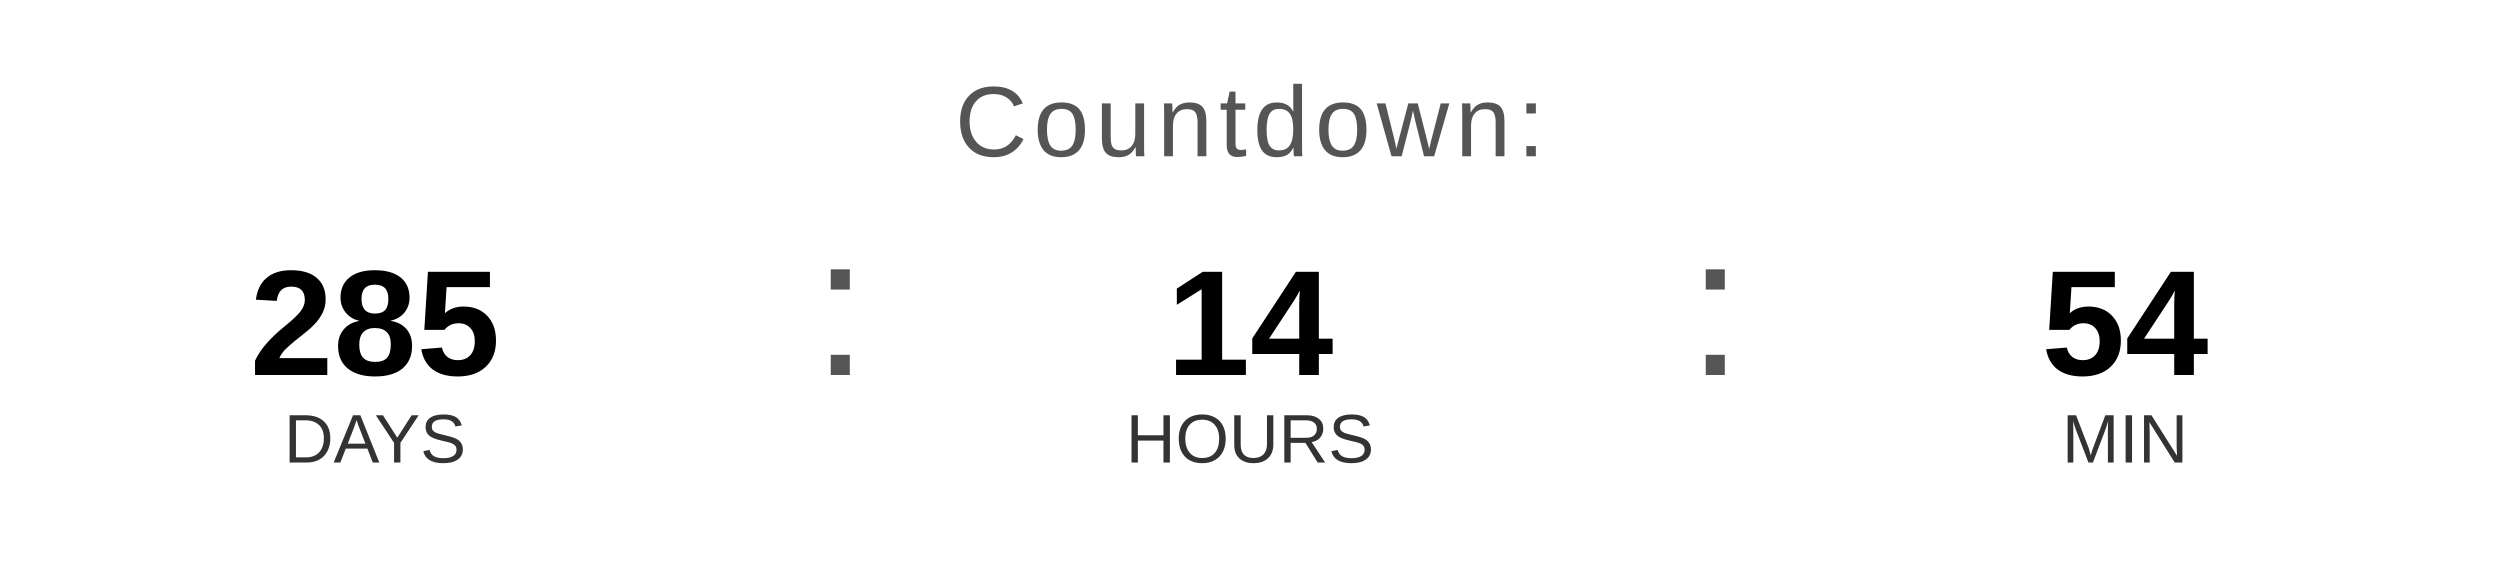
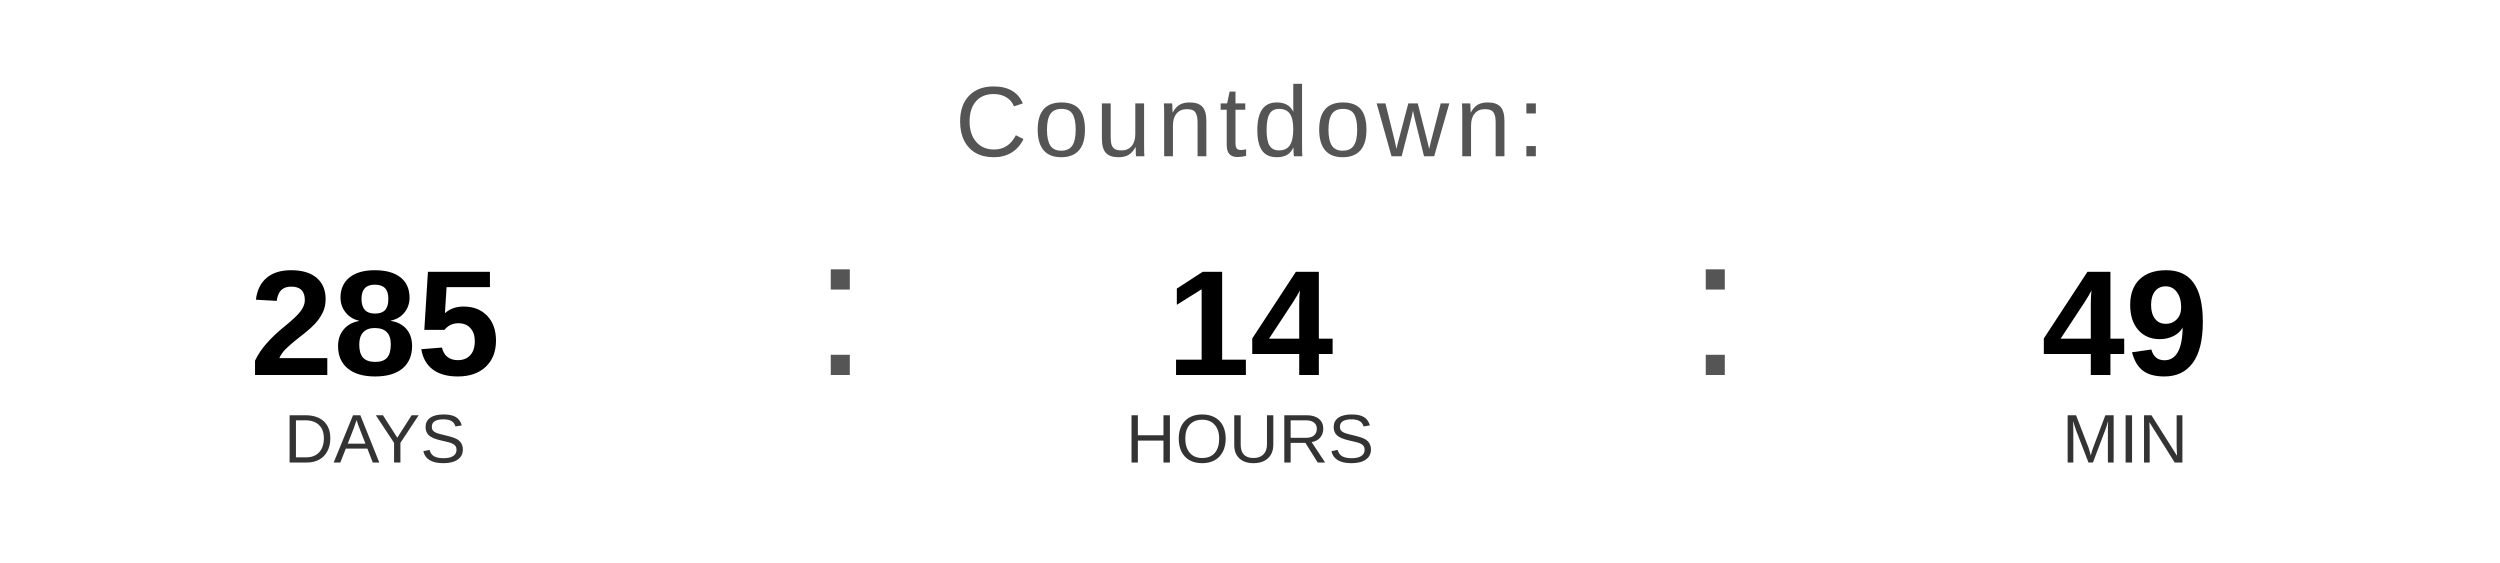
<svg xmlns="http://www.w3.org/2000/svg" width="400" height="90" viewBox="0 0 400 90">
  <text x="200" y="25" font-family="Arial, Helvetica, sans-serif" font-size="16" fill="#555555" text-anchor="middle" letter-spacing="1">
    Countdown:
  </text>
  <text x="60" y="60" font-family="Arial, Helvetica, sans-serif" font-size="24" font-weight="bold" fill="#000000" text-anchor="middle">285</text>
  <text x="60" y="74" font-family="Arial, Helvetica, sans-serif" font-size="11" fill="#333333" text-anchor="middle">DAYS</text>
  <text x="130" y="60" font-family="Arial, sans-serif" font-size="32" fill="#555555">:</text>
  <text x="200" y="60" font-family="Arial, Helvetica, sans-serif" font-size="24" font-weight="bold" fill="#000000" text-anchor="middle">14</text>
  <text x="200" y="74" font-family="Arial, Helvetica, sans-serif" font-size="11" fill="#333333" text-anchor="middle">HOURS</text>
  <text x="270" y="60" font-family="Arial, sans-serif" font-size="32" fill="#555555">:</text>
-   <text x="340" y="60" font-family="Arial, Helvetica, sans-serif" font-size="24" font-weight="bold" fill="#000000" text-anchor="middle">54</text>
+   <text x="340" y="60" font-family="Arial, Helvetica, sans-serif" font-size="24" font-weight="bold" fill="#000000" text-anchor="middle">49</text>
  <text x="340" y="74" font-family="Arial, Helvetica, sans-serif" font-size="11" fill="#333333" text-anchor="middle">MIN</text>
</svg>
